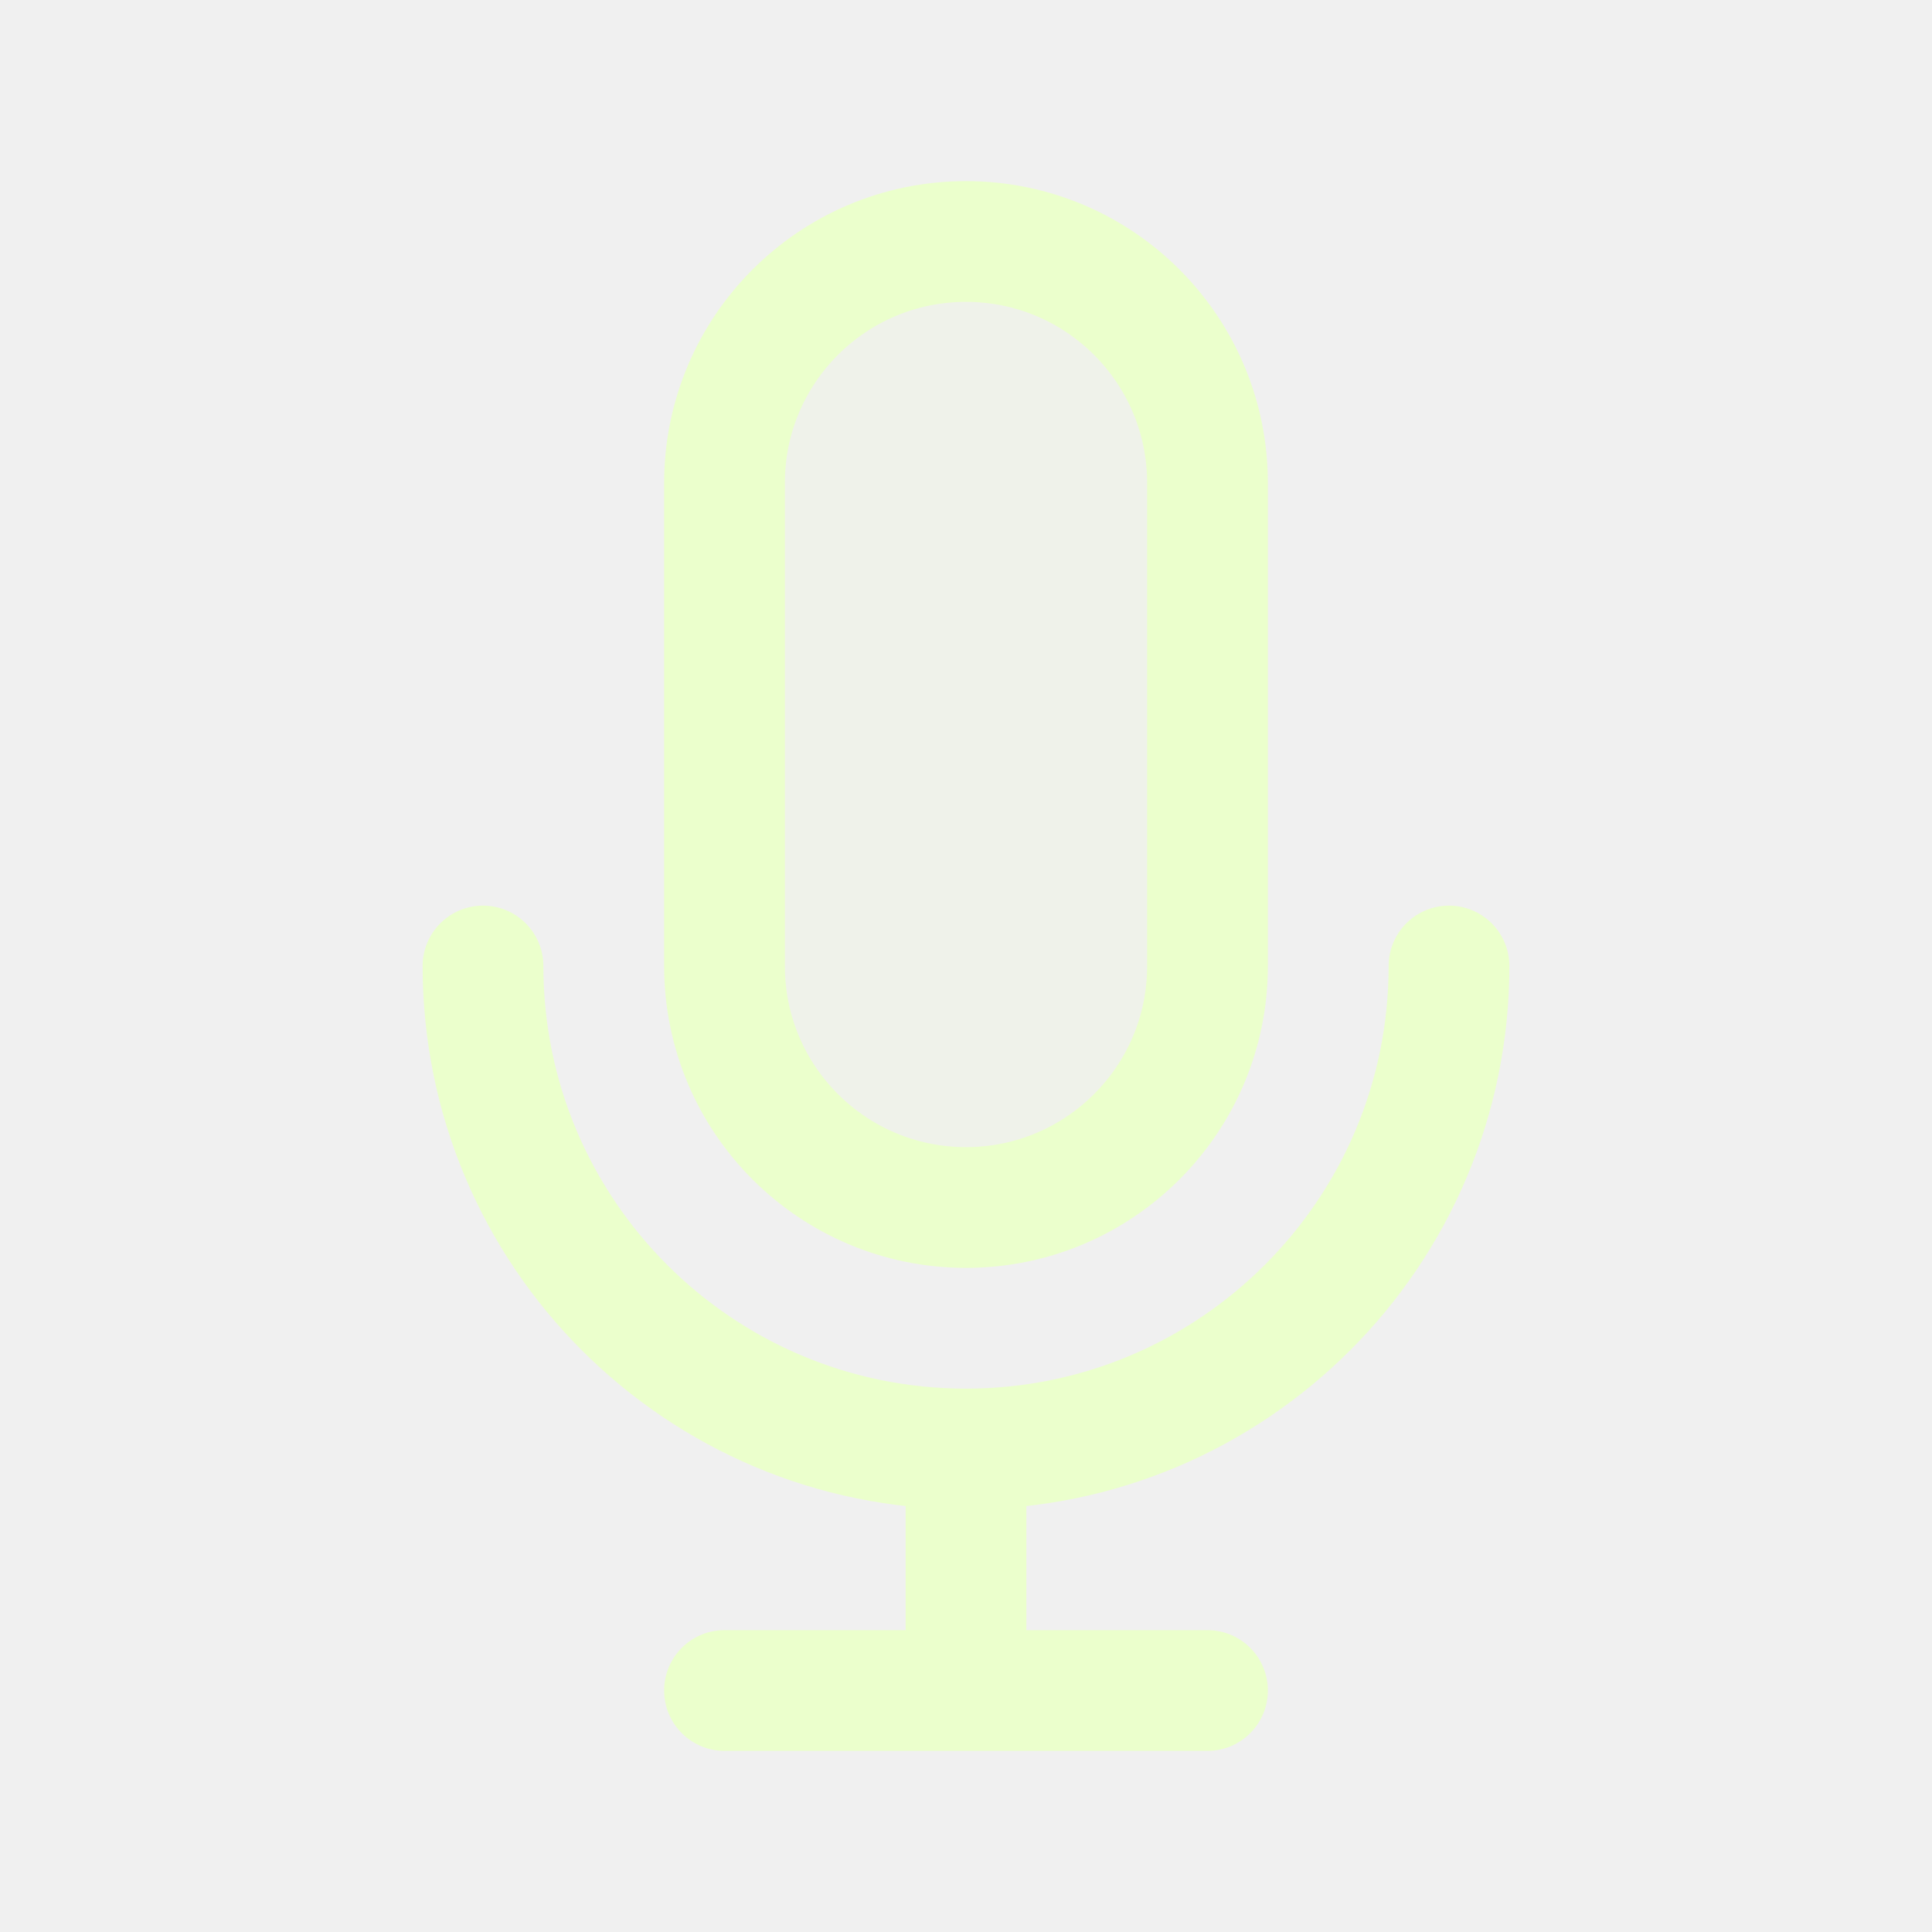
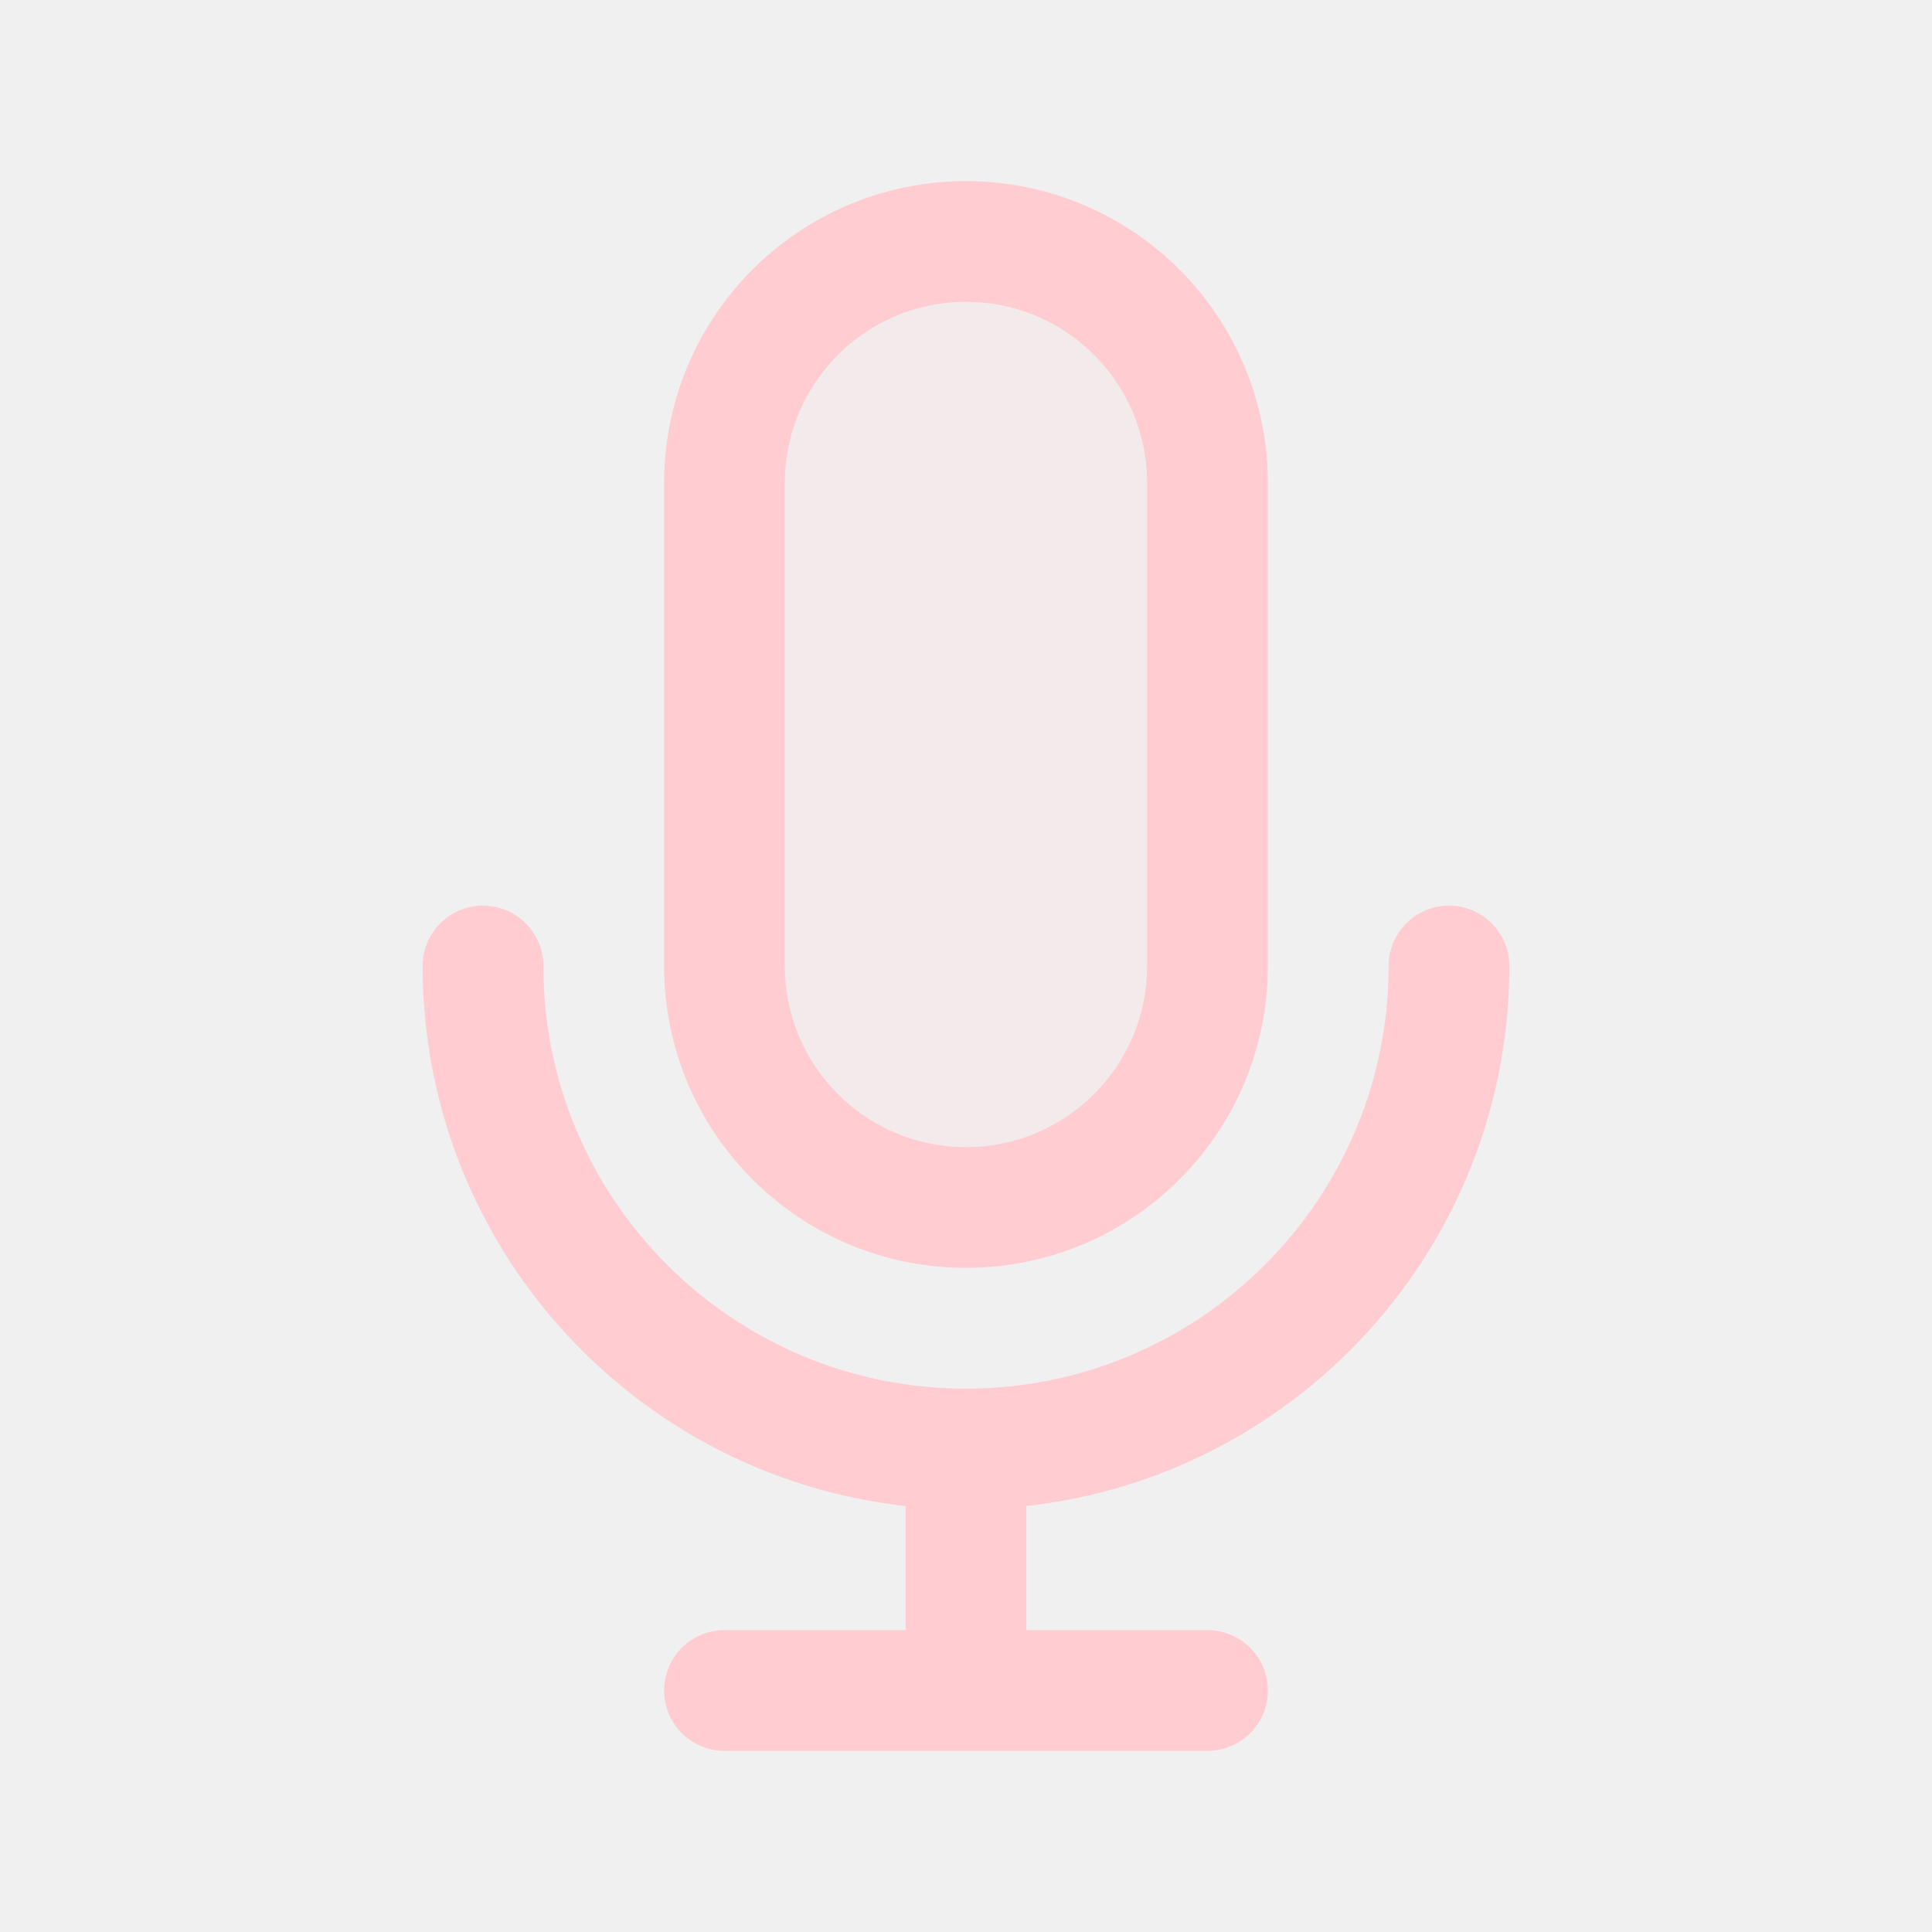
<svg width="120px" height="120px" viewBox="0 0 24 24" fill="none">
  <g id="bgCarrier" stroke-width="0" />
  <g id="tracerCarrier" stroke-linecap="round" stroke-linejoin="round" />
  <g id="iconCarrier">
-     <path opacity="0.15" d="M9 6C9 4.343 10.343 3 12 3C13.657 3 15 4.343 15 6V12C15 13.657 13.657 15 12 15C10.343 15 9 13.657 9 12V6Z" fill="#EBFFCC" style="--darkreader-inline-fill: #000000;" data-darkreader-inline-fill="" />
-     <path d="M18 12C18 15.314 15.314 18 12 18M12 18C8.686 18 6 15.314 6 12M12 18V21M12 21H15M12 21H9M15 6V12C15 13.657 13.657 15 12 15C10.343 15 9 13.657 9 12V6C9 4.343 10.343 3 12 3C13.657 3 15 4.343 15 6Z" stroke="#EBFFCC" stroke-width="1.5" stroke-linecap="round" stroke-linejoin="round" style="--darkreader-inline-stroke: #ffffff;" data-darkreader-inline-stroke="" />
+     <path opacity="0.15" d="M9 6C9 4.343 10.343 3 12 3C13.657 3 15 4.343 15 6V12C15 13.657 13.657 15 12 15C10.343 15 9 13.657 9 12V6Z" fill="#FFCCD2" style="--darkreader-inline-fill: #000000;" data-darkreader-inline-fill="" />
+     <path d="M18 12C18 15.314 15.314 18 12 18M12 18C8.686 18 6 15.314 6 12M12 18V21M12 21H15M12 21H9M15 6V12C15 13.657 13.657 15 12 15C10.343 15 9 13.657 9 12V6C9 4.343 10.343 3 12 3C13.657 3 15 4.343 15 6Z" stroke="#FFCCD2" stroke-width="1.5" stroke-linecap="round" stroke-linejoin="round" style="--darkreader-inline-stroke: #ffffff;" data-darkreader-inline-stroke="" />
  </g>
</svg>
